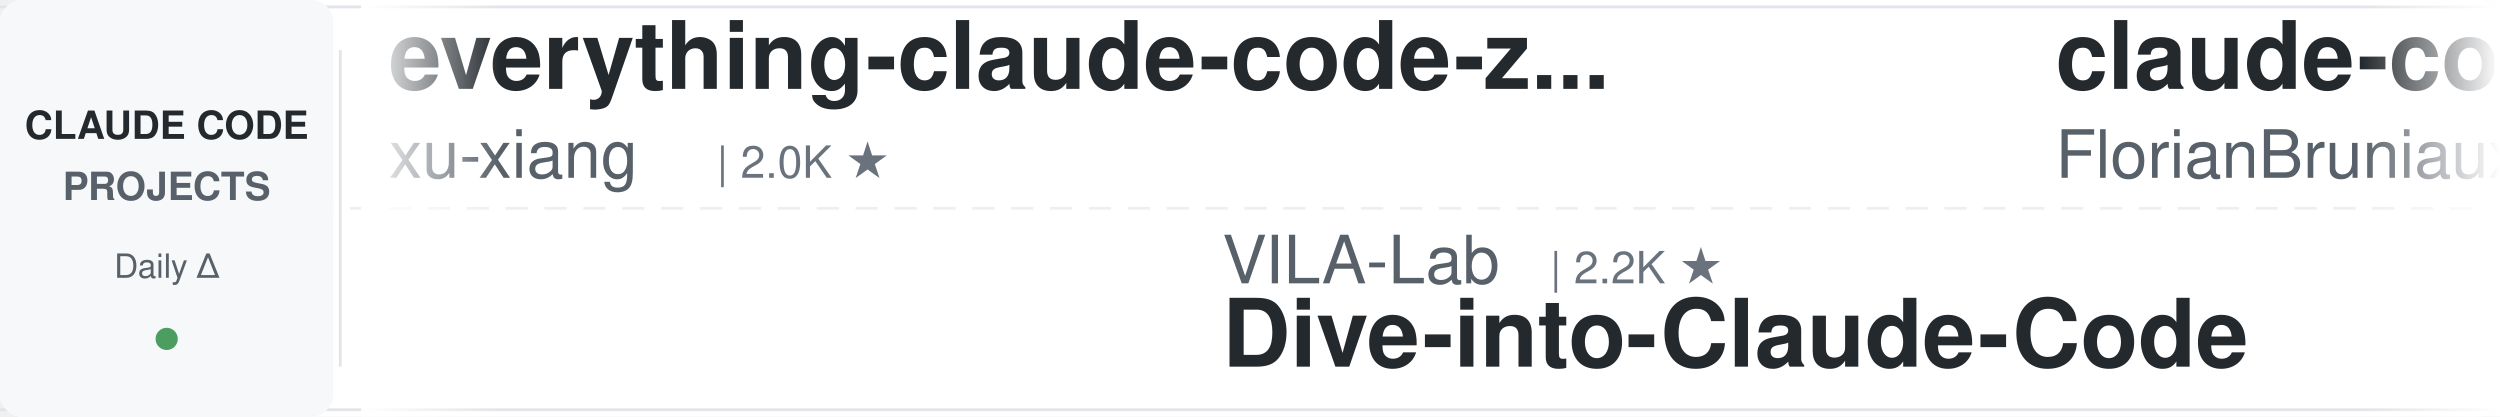
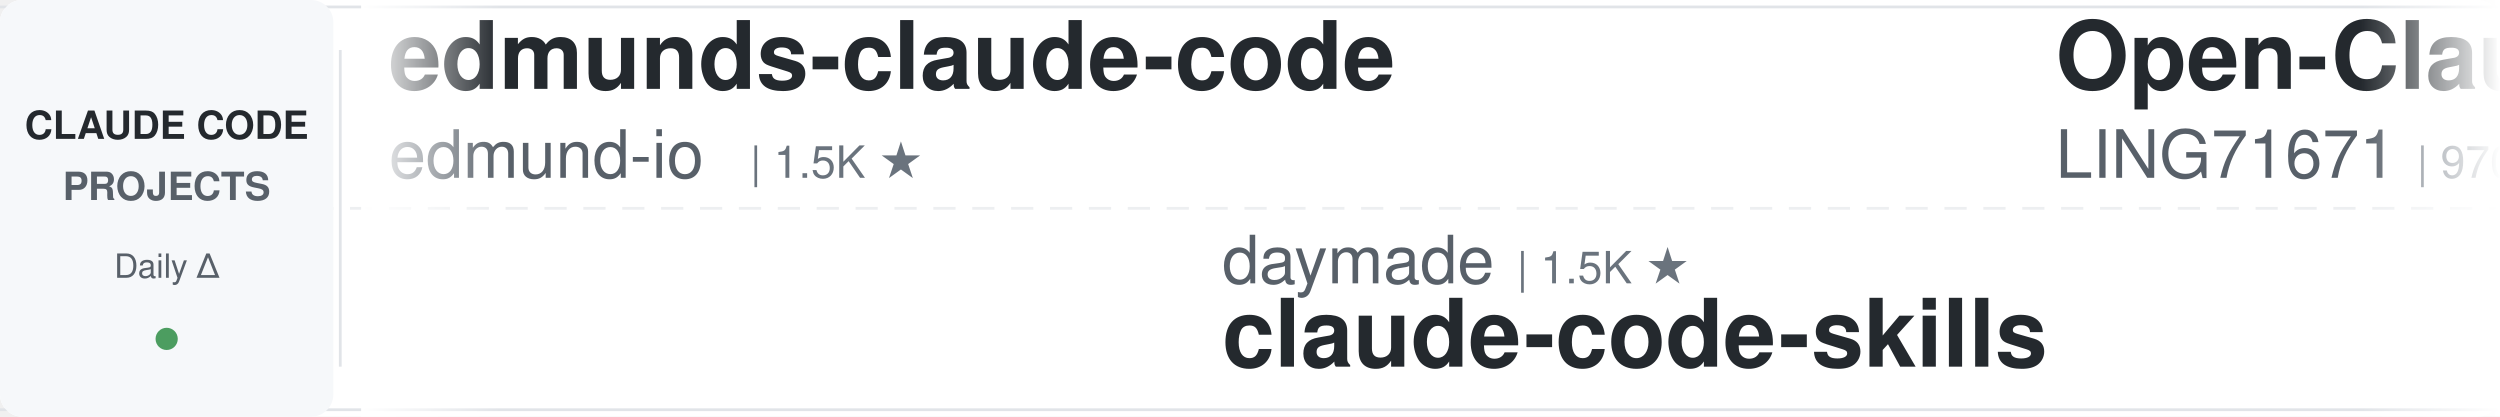
<svg xmlns="http://www.w3.org/2000/svg" width="900" height="150">
  <defs>
    <linearGradient id="leftFade" x1="0%" y1="0%" x2="100%" y2="0%">
      <stop offset="0%" style="stop-color:#ffffff;stop-opacity:1" />
      <stop offset="100%" style="stop-color:#ffffff;stop-opacity:0" />
    </linearGradient>
    <linearGradient id="rightFade" x1="0%" y1="0%" x2="100%" y2="0%">
      <stop offset="0%" style="stop-color:#ffffff;stop-opacity:0" />
      <stop offset="100%" style="stop-color:#ffffff;stop-opacity:1" />
    </linearGradient>
  </defs>
  <rect width="900" height="150" fill="#ffffff" rx="8" />
  <rect x="0" y="2" width="900" height="1" fill="#e1e4e8" />
  <rect x="0" y="147" width="900" height="1" fill="#e1e4e8" />
  <line x1="0" y1="75" x2="900" y2="75" stroke="#e1e4e8" stroke-width="1" stroke-dasharray="8 6" opacity="0.6" />
  <rect x="0" y="0" width="120" height="150" fill="#f6f8fa" rx="8" />
  <text x="60" y="50" font-family="-apple-system, BlinkMacSystemFont, 'Segoe UI', Helvetica, Arial, sans-serif" font-size="14" font-weight="600" fill="#24292e" text-anchor="middle">CLAUDE CODE</text>
  <text x="60" y="72" font-family="-apple-system, BlinkMacSystemFont, 'Segoe UI', Helvetica, Arial, sans-serif" font-size="14" font-weight="600" fill="#586069" text-anchor="middle">PROJECTS</text>
  <text x="60" y="100" font-family="-apple-system, BlinkMacSystemFont, 'Segoe UI', Helvetica, Arial, sans-serif" font-size="12" font-weight="500" fill="#586069" text-anchor="middle">Daily Δ</text>
  <circle cx="60" cy="122" r="4" fill="#22863a" opacity="0.8" />
  <rect x="122" y="18" width="1" height="114" fill="#e1e4e8" />
  <clipPath id="tickerClip">
    <rect x="130" y="0" width="770" height="150" />
  </clipPath>
  <g clip-path="url(#tickerClip)">
    <g id="tickerItems">
      <animateTransform attributeName="transform" attributeType="XML" type="translate" from="0 0" to="-3000 0" dur="54s" repeatCount="indefinite" />
      <g transform="translate(0, 0)">
-         <text x="140" y="32" font-family="-apple-system, BlinkMacSystemFont, 'Segoe UI', Helvetica, Arial, sans-serif" font-size="34" font-weight="600" fill="#24292e">everything-claude-code-z...</text>
-         <text x="140" y="64" font-family="-apple-system, BlinkMacSystemFont, 'Segoe UI', Helvetica, Arial, sans-serif" font-size="24" font-weight="400" fill="#586069">xu-xiang</text>
-         <text x="258" y="64" font-family="-apple-system, BlinkMacSystemFont, 'Segoe UI', Helvetica, Arial, sans-serif" font-size="16" font-weight="500" fill="#6a737d">| 2.0K ★</text>
+         <text x="140" y="32" font-family="-apple-system, BlinkMacSystemFont, 'Segoe UI', Helvetica, Arial, sans-serif" font-size="34" font-weight="600" fill="#24292e">edmunds-claude-code</text>
+         <text x="140" y="64" font-family="-apple-system, BlinkMacSystemFont, 'Segoe UI', Helvetica, Arial, sans-serif" font-size="24" font-weight="400" fill="#586069">edmund-io</text>
+         <text x="270" y="64" font-family="-apple-system, BlinkMacSystemFont, 'Segoe UI', Helvetica, Arial, sans-serif" font-size="16" font-weight="500" fill="#6a737d">| 1.5K ★</text>
      </g>
      <g transform="translate(300, 0)">
-         <text x="140" y="102" font-family="-apple-system, BlinkMacSystemFont, 'Segoe UI', Helvetica, Arial, sans-serif" font-size="24" font-weight="400" fill="#586069">VILA-Lab</text>
-         <text x="258" y="102" font-family="-apple-system, BlinkMacSystemFont, 'Segoe UI', Helvetica, Arial, sans-serif" font-size="16" font-weight="500" fill="#6a737d">| 2.2K ★</text>
-         <text x="140" y="132" font-family="-apple-system, BlinkMacSystemFont, 'Segoe UI', Helvetica, Arial, sans-serif" font-size="34" font-weight="600" fill="#24292e">Dive-into-Claude-Code</text>
+         <text x="140" y="102" font-family="-apple-system, BlinkMacSystemFont, 'Segoe UI', Helvetica, Arial, sans-serif" font-size="24" font-weight="400" fill="#586069">daymade</text>
+         <text x="246" y="102" font-family="-apple-system, BlinkMacSystemFont, 'Segoe UI', Helvetica, Arial, sans-serif" font-size="16" font-weight="500" fill="#6a737d">| 1.5K ★</text>
+         <text x="140" y="132" font-family="-apple-system, BlinkMacSystemFont, 'Segoe UI', Helvetica, Arial, sans-serif" font-size="34" font-weight="600" fill="#24292e">claude-code-skills</text>
      </g>
      <g transform="translate(600, 0)">
-         <text x="140" y="32" font-family="-apple-system, BlinkMacSystemFont, 'Segoe UI', Helvetica, Arial, sans-serif" font-size="34" font-weight="600" fill="#24292e">claude-code-ultimate-gui...</text>
-         <text x="140" y="64" font-family="-apple-system, BlinkMacSystemFont, 'Segoe UI', Helvetica, Arial, sans-serif" font-size="24" font-weight="400" fill="#586069">FlorianBruniaux</text>
-         <text x="342" y="64" font-family="-apple-system, BlinkMacSystemFont, 'Segoe UI', Helvetica, Arial, sans-serif" font-size="16" font-weight="500" fill="#6a737d">| 6.2K ★</text>
+         <text x="140" y="32" font-family="-apple-system, BlinkMacSystemFont, 'Segoe UI', Helvetica, Arial, sans-serif" font-size="34" font-weight="600" fill="#24292e">Open-ClaudeCode</text>
+         <text x="140" y="64" font-family="-apple-system, BlinkMacSystemFont, 'Segoe UI', Helvetica, Arial, sans-serif" font-size="24" font-weight="400" fill="#586069">LING71671</text>
+         <text x="270" y="64" font-family="-apple-system, BlinkMacSystemFont, 'Segoe UI', Helvetica, Arial, sans-serif" font-size="16" font-weight="500" fill="#6a737d">| 970 ★</text>
      </g>
      <g transform="translate(900, 0)">
-         <text x="140" y="102" font-family="-apple-system, BlinkMacSystemFont, 'Segoe UI', Helvetica, Arial, sans-serif" font-size="24" font-weight="400" fill="#586069">ccplugins</text>
-         <text x="270" y="102" font-family="-apple-system, BlinkMacSystemFont, 'Segoe UI', Helvetica, Arial, sans-serif" font-size="16" font-weight="500" fill="#6a737d">| 977 ★</text>
-         <text x="140" y="132" font-family="-apple-system, BlinkMacSystemFont, 'Segoe UI', Helvetica, Arial, sans-serif" font-size="34" font-weight="600" fill="#24292e">awesome-claude-code-plug...</text>
+         <text x="140" y="102" font-family="-apple-system, BlinkMacSystemFont, 'Segoe UI', Helvetica, Arial, sans-serif" font-size="24" font-weight="400" fill="#586069">affaan-m</text>
+         <text x="258" y="102" font-family="-apple-system, BlinkMacSystemFont, 'Segoe UI', Helvetica, Arial, sans-serif" font-size="16" font-weight="500" fill="#6a737d">| 283.4K ★</text>
+         <text x="140" y="132" font-family="-apple-system, BlinkMacSystemFont, 'Segoe UI', Helvetica, Arial, sans-serif" font-size="34" font-weight="600" fill="#24292e">ECC</text>
      </g>
      <g transform="translate(1200, 0)">
-         <text x="140" y="32" font-family="-apple-system, BlinkMacSystemFont, 'Segoe UI', Helvetica, Arial, sans-serif" font-size="34" font-weight="600" fill="#24292e">skills</text>
-         <text x="140" y="64" font-family="-apple-system, BlinkMacSystemFont, 'Segoe UI', Helvetica, Arial, sans-serif" font-size="24" font-weight="400" fill="#586069">anthropics</text>
-         <text x="282" y="64" font-family="-apple-system, BlinkMacSystemFont, 'Segoe UI', Helvetica, Arial, sans-serif" font-size="16" font-weight="500" fill="#6a737d">| 182.0K ★</text>
+         <text x="140" y="32" font-family="-apple-system, BlinkMacSystemFont, 'Segoe UI', Helvetica, Arial, sans-serif" font-size="34" font-weight="600" fill="#24292e">claude-code-system-promp...</text>
+         <text x="140" y="64" font-family="-apple-system, BlinkMacSystemFont, 'Segoe UI', Helvetica, Arial, sans-serif" font-size="24" font-weight="400" fill="#586069">Piebald-AI</text>
+         <text x="282" y="64" font-family="-apple-system, BlinkMacSystemFont, 'Segoe UI', Helvetica, Arial, sans-serif" font-size="16" font-weight="500" fill="#6a737d">| 12.9K ★</text>
      </g>
      <g transform="translate(1500, 0)">
-         <text x="140" y="102" font-family="-apple-system, BlinkMacSystemFont, 'Segoe UI', Helvetica, Arial, sans-serif" font-size="24" font-weight="400" fill="#586069">ykdojo</text>
-         <text x="234" y="102" font-family="-apple-system, BlinkMacSystemFont, 'Segoe UI', Helvetica, Arial, sans-serif" font-size="16" font-weight="500" fill="#6a737d">| 10.2K ★</text>
-         <text x="140" y="132" font-family="-apple-system, BlinkMacSystemFont, 'Segoe UI', Helvetica, Arial, sans-serif" font-size="34" font-weight="600" fill="#24292e">claude-code-tips</text>
-       </g>
-       <g transform="translate(1800, 0)">
-         <text x="140" y="32" font-family="-apple-system, BlinkMacSystemFont, 'Segoe UI', Helvetica, Arial, sans-serif" font-size="34" font-weight="600" fill="#24292e">claude-code-source</text>
-         <text x="140" y="64" font-family="-apple-system, BlinkMacSystemFont, 'Segoe UI', Helvetica, Arial, sans-serif" font-size="24" font-weight="400" fill="#586069">AprilNEA</text>
-         <text x="258" y="64" font-family="-apple-system, BlinkMacSystemFont, 'Segoe UI', Helvetica, Arial, sans-serif" font-size="16" font-weight="500" fill="#6a737d">| 394 ★</text>
-       </g>
-       <g transform="translate(2100, 0)">
-         <text x="140" y="102" font-family="-apple-system, BlinkMacSystemFont, 'Segoe UI', Helvetica, Arial, sans-serif" font-size="24" font-weight="400" fill="#586069">Windy3f3f3f3f</text>
-         <text x="318" y="102" font-family="-apple-system, BlinkMacSystemFont, 'Segoe UI', Helvetica, Arial, sans-serif" font-size="16" font-weight="500" fill="#6a737d">| 3.8K ★</text>
-         <text x="140" y="132" font-family="-apple-system, BlinkMacSystemFont, 'Segoe UI', Helvetica, Arial, sans-serif" font-size="34" font-weight="600" fill="#24292e">how-claude-code-works</text>
-       </g>
-       <g transform="translate(2400, 0)">
-         <text x="140" y="32" font-family="-apple-system, BlinkMacSystemFont, 'Segoe UI', Helvetica, Arial, sans-serif" font-size="34" font-weight="600" fill="#24292e">everything-claude-code</text>
-         <text x="140" y="64" font-family="-apple-system, BlinkMacSystemFont, 'Segoe UI', Helvetica, Arial, sans-serif" font-size="24" font-weight="400" fill="#586069">WorldFlowAI</text>
-         <text x="294" y="64" font-family="-apple-system, BlinkMacSystemFont, 'Segoe UI', Helvetica, Arial, sans-serif" font-size="16" font-weight="500" fill="#6a737d">| 5.0K ★</text>
-       </g>
-       <g transform="translate(2700, 0)">
        <text x="140" y="102" font-family="-apple-system, BlinkMacSystemFont, 'Segoe UI', Helvetica, Arial, sans-serif" font-size="24" font-weight="400" fill="#586069">lorryjovens-hub</text>
        <text x="342" y="102" font-family="-apple-system, BlinkMacSystemFont, 'Segoe UI', Helvetica, Arial, sans-serif" font-size="16" font-weight="500" fill="#6a737d">| 1.7K ★</text>
        <text x="140" y="132" font-family="-apple-system, BlinkMacSystemFont, 'Segoe UI', Helvetica, Arial, sans-serif" font-size="34" font-weight="600" fill="#24292e">claude-code-rust</text>
      </g>
+       <g transform="translate(1800, 0)">
+         <text x="140" y="32" font-family="-apple-system, BlinkMacSystemFont, 'Segoe UI', Helvetica, Arial, sans-serif" font-size="34" font-weight="600" fill="#24292e">claude-code-video-toolki...</text>
+         <text x="140" y="64" font-family="-apple-system, BlinkMacSystemFont, 'Segoe UI', Helvetica, Arial, sans-serif" font-size="24" font-weight="400" fill="#586069">digitalsamba</text>
+         <text x="306" y="64" font-family="-apple-system, BlinkMacSystemFont, 'Segoe UI', Helvetica, Arial, sans-serif" font-size="16" font-weight="500" fill="#6a737d">| 2.3K ★</text>
+       </g>
+       <g transform="translate(2100, 0)">
+         <text x="140" y="102" font-family="-apple-system, BlinkMacSystemFont, 'Segoe UI', Helvetica, Arial, sans-serif" font-size="24" font-weight="400" fill="#586069">kodu-ai</text>
+         <text x="246" y="102" font-family="-apple-system, BlinkMacSystemFont, 'Segoe UI', Helvetica, Arial, sans-serif" font-size="16" font-weight="500" fill="#6a737d">| 5.2K ★</text>
+         <text x="140" y="132" font-family="-apple-system, BlinkMacSystemFont, 'Segoe UI', Helvetica, Arial, sans-serif" font-size="34" font-weight="600" fill="#24292e">claude-coder</text>
+       </g>
+       <g transform="translate(2400, 0)">
+         <text x="140" y="32" font-family="-apple-system, BlinkMacSystemFont, 'Segoe UI', Helvetica, Arial, sans-serif" font-size="34" font-weight="600" fill="#24292e">claude-code-from-source</text>
+         <text x="140" y="64" font-family="-apple-system, BlinkMacSystemFont, 'Segoe UI', Helvetica, Arial, sans-serif" font-size="24" font-weight="400" fill="#586069">alejandrobalderas</text>
+         <text x="366" y="64" font-family="-apple-system, BlinkMacSystemFont, 'Segoe UI', Helvetica, Arial, sans-serif" font-size="16" font-weight="500" fill="#6a737d">| 3.0K ★</text>
+       </g>
+       <g transform="translate(2700, 0)">
+         <text x="140" y="102" font-family="-apple-system, BlinkMacSystemFont, 'Segoe UI', Helvetica, Arial, sans-serif" font-size="24" font-weight="400" fill="#586069">anthropics</text>
+         <text x="282" y="102" font-family="-apple-system, BlinkMacSystemFont, 'Segoe UI', Helvetica, Arial, sans-serif" font-size="16" font-weight="500" fill="#6a737d">| 9.6K ★</text>
+         <text x="140" y="132" font-family="-apple-system, BlinkMacSystemFont, 'Segoe UI', Helvetica, Arial, sans-serif" font-size="34" font-weight="600" fill="#24292e">claude-code-action</text>
+       </g>
      <g transform="translate(3000, 0)">
-         <text x="140" y="32" font-family="-apple-system, BlinkMacSystemFont, 'Segoe UI', Helvetica, Arial, sans-serif" font-size="34" font-weight="600" fill="#24292e">everything-claude-code-z...</text>
-         <text x="140" y="64" font-family="-apple-system, BlinkMacSystemFont, 'Segoe UI', Helvetica, Arial, sans-serif" font-size="24" font-weight="400" fill="#586069">xu-xiang</text>
-         <text x="258" y="64" font-family="-apple-system, BlinkMacSystemFont, 'Segoe UI', Helvetica, Arial, sans-serif" font-size="16" font-weight="500" fill="#6a737d">| 2.0K ★</text>
+         <text x="140" y="32" font-family="-apple-system, BlinkMacSystemFont, 'Segoe UI', Helvetica, Arial, sans-serif" font-size="34" font-weight="600" fill="#24292e">edmunds-claude-code</text>
+         <text x="140" y="64" font-family="-apple-system, BlinkMacSystemFont, 'Segoe UI', Helvetica, Arial, sans-serif" font-size="24" font-weight="400" fill="#586069">edmund-io</text>
+         <text x="270" y="64" font-family="-apple-system, BlinkMacSystemFont, 'Segoe UI', Helvetica, Arial, sans-serif" font-size="16" font-weight="500" fill="#6a737d">| 1.5K ★</text>
      </g>
      <g transform="translate(3300, 0)">
-         <text x="140" y="102" font-family="-apple-system, BlinkMacSystemFont, 'Segoe UI', Helvetica, Arial, sans-serif" font-size="24" font-weight="400" fill="#586069">VILA-Lab</text>
-         <text x="258" y="102" font-family="-apple-system, BlinkMacSystemFont, 'Segoe UI', Helvetica, Arial, sans-serif" font-size="16" font-weight="500" fill="#6a737d">| 2.2K ★</text>
-         <text x="140" y="132" font-family="-apple-system, BlinkMacSystemFont, 'Segoe UI', Helvetica, Arial, sans-serif" font-size="34" font-weight="600" fill="#24292e">Dive-into-Claude-Code</text>
+         <text x="140" y="102" font-family="-apple-system, BlinkMacSystemFont, 'Segoe UI', Helvetica, Arial, sans-serif" font-size="24" font-weight="400" fill="#586069">daymade</text>
+         <text x="246" y="102" font-family="-apple-system, BlinkMacSystemFont, 'Segoe UI', Helvetica, Arial, sans-serif" font-size="16" font-weight="500" fill="#6a737d">| 1.5K ★</text>
+         <text x="140" y="132" font-family="-apple-system, BlinkMacSystemFont, 'Segoe UI', Helvetica, Arial, sans-serif" font-size="34" font-weight="600" fill="#24292e">claude-code-skills</text>
      </g>
      <g transform="translate(3600, 0)">
-         <text x="140" y="32" font-family="-apple-system, BlinkMacSystemFont, 'Segoe UI', Helvetica, Arial, sans-serif" font-size="34" font-weight="600" fill="#24292e">claude-code-ultimate-gui...</text>
-         <text x="140" y="64" font-family="-apple-system, BlinkMacSystemFont, 'Segoe UI', Helvetica, Arial, sans-serif" font-size="24" font-weight="400" fill="#586069">FlorianBruniaux</text>
-         <text x="342" y="64" font-family="-apple-system, BlinkMacSystemFont, 'Segoe UI', Helvetica, Arial, sans-serif" font-size="16" font-weight="500" fill="#6a737d">| 6.2K ★</text>
+         <text x="140" y="32" font-family="-apple-system, BlinkMacSystemFont, 'Segoe UI', Helvetica, Arial, sans-serif" font-size="34" font-weight="600" fill="#24292e">Open-ClaudeCode</text>
+         <text x="140" y="64" font-family="-apple-system, BlinkMacSystemFont, 'Segoe UI', Helvetica, Arial, sans-serif" font-size="24" font-weight="400" fill="#586069">LING71671</text>
+         <text x="270" y="64" font-family="-apple-system, BlinkMacSystemFont, 'Segoe UI', Helvetica, Arial, sans-serif" font-size="16" font-weight="500" fill="#6a737d">| 970 ★</text>
      </g>
      <g transform="translate(3900, 0)">
-         <text x="140" y="102" font-family="-apple-system, BlinkMacSystemFont, 'Segoe UI', Helvetica, Arial, sans-serif" font-size="24" font-weight="400" fill="#586069">ccplugins</text>
-         <text x="270" y="102" font-family="-apple-system, BlinkMacSystemFont, 'Segoe UI', Helvetica, Arial, sans-serif" font-size="16" font-weight="500" fill="#6a737d">| 977 ★</text>
-         <text x="140" y="132" font-family="-apple-system, BlinkMacSystemFont, 'Segoe UI', Helvetica, Arial, sans-serif" font-size="34" font-weight="600" fill="#24292e">awesome-claude-code-plug...</text>
+         <text x="140" y="102" font-family="-apple-system, BlinkMacSystemFont, 'Segoe UI', Helvetica, Arial, sans-serif" font-size="24" font-weight="400" fill="#586069">affaan-m</text>
+         <text x="258" y="102" font-family="-apple-system, BlinkMacSystemFont, 'Segoe UI', Helvetica, Arial, sans-serif" font-size="16" font-weight="500" fill="#6a737d">| 283.4K ★</text>
+         <text x="140" y="132" font-family="-apple-system, BlinkMacSystemFont, 'Segoe UI', Helvetica, Arial, sans-serif" font-size="34" font-weight="600" fill="#24292e">ECC</text>
      </g>
    </g>
  </g>
  <rect x="130" y="0" width="50" height="150" fill="url(#leftFade)" />
  <rect x="850" y="0" width="50" height="150" fill="url(#rightFade)" />
</svg>
